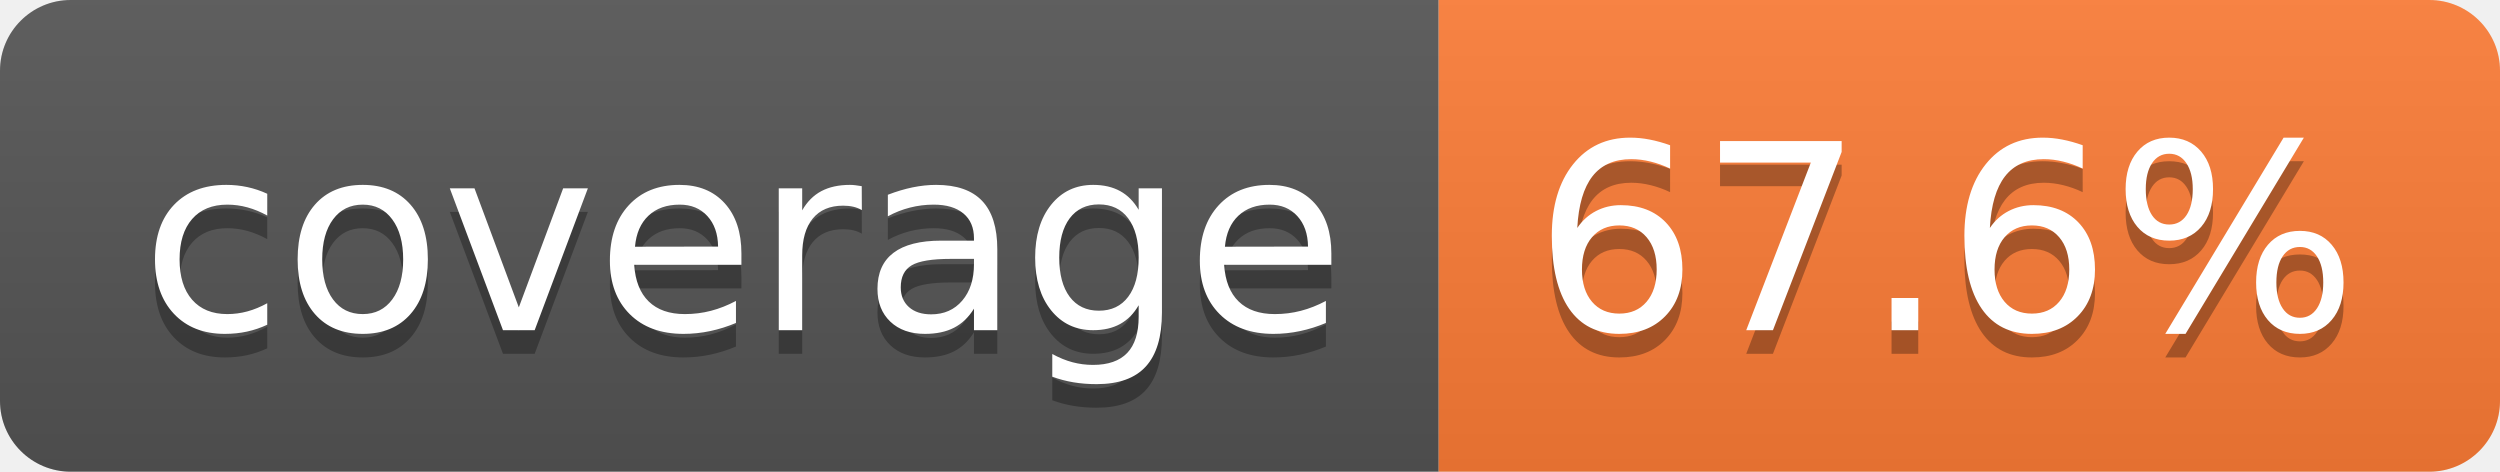
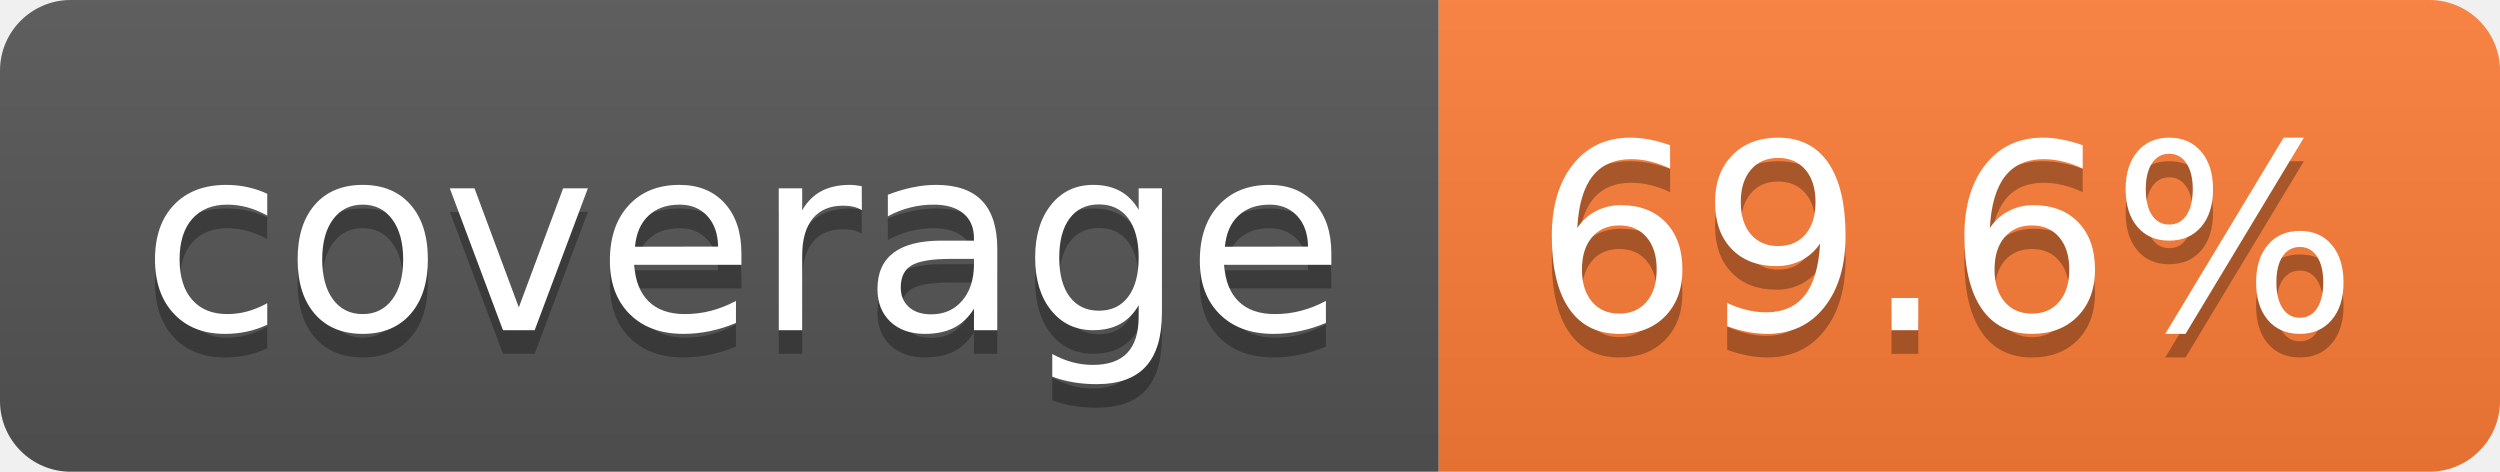
- <svg xmlns="http://www.w3.org/2000/svg" width="106" height="20" role="img" aria-label="coverage: 67.6%">
+ <svg xmlns="http://www.w3.org/2000/svg" width="106" height="20" role="img" aria-label="coverage: 69.6%">
  <linearGradient id="s" x2="0" y2="100%">
    <stop offset="0" stop-color="#bbb" stop-opacity=".1" />
    <stop offset="1" stop-opacity=".1" />
  </linearGradient>
  <clipPath id="r">
    <rect width="106" height="20" rx="3" fill="#fff" />
  </clipPath>
  <g clip-path="url(#r)">
    <rect width="61" height="20" fill="#555" />
    <rect x="61" width="45" height="20" fill="#fe7d37" />
    <rect width="106" height="20" fill="url(#s)" />
  </g>
  <g fill="#fff" text-anchor="middle" font-family="Verdana,Geneva,DejaVu Sans,sans-serif" text-rendering="geometricPrecision" font-size="110">
    <text aria-hidden="true" x="315" y="150" fill="#010101" fill-opacity=".3" transform="scale(.1)" textLength="510">coverage</text>
    <text x="315" y="140" transform="scale(.1)" fill="#fff" textLength="510">coverage</text>
-     <text aria-hidden="true" x="825" y="150" fill="#010101" fill-opacity=".3" transform="scale(.1)" textLength="350">67.6%</text>
-     <text x="825" y="140" transform="scale(.1)" fill="#fff" textLength="350">67.6%</text>
+     <text aria-hidden="true" x="825" y="150" fill="#010101" fill-opacity=".3" transform="scale(.1)" textLength="350">69.6%</text>
+     <text x="825" y="140" transform="scale(.1)" fill="#fff" textLength="350">69.6%</text>
  </g>
</svg>
